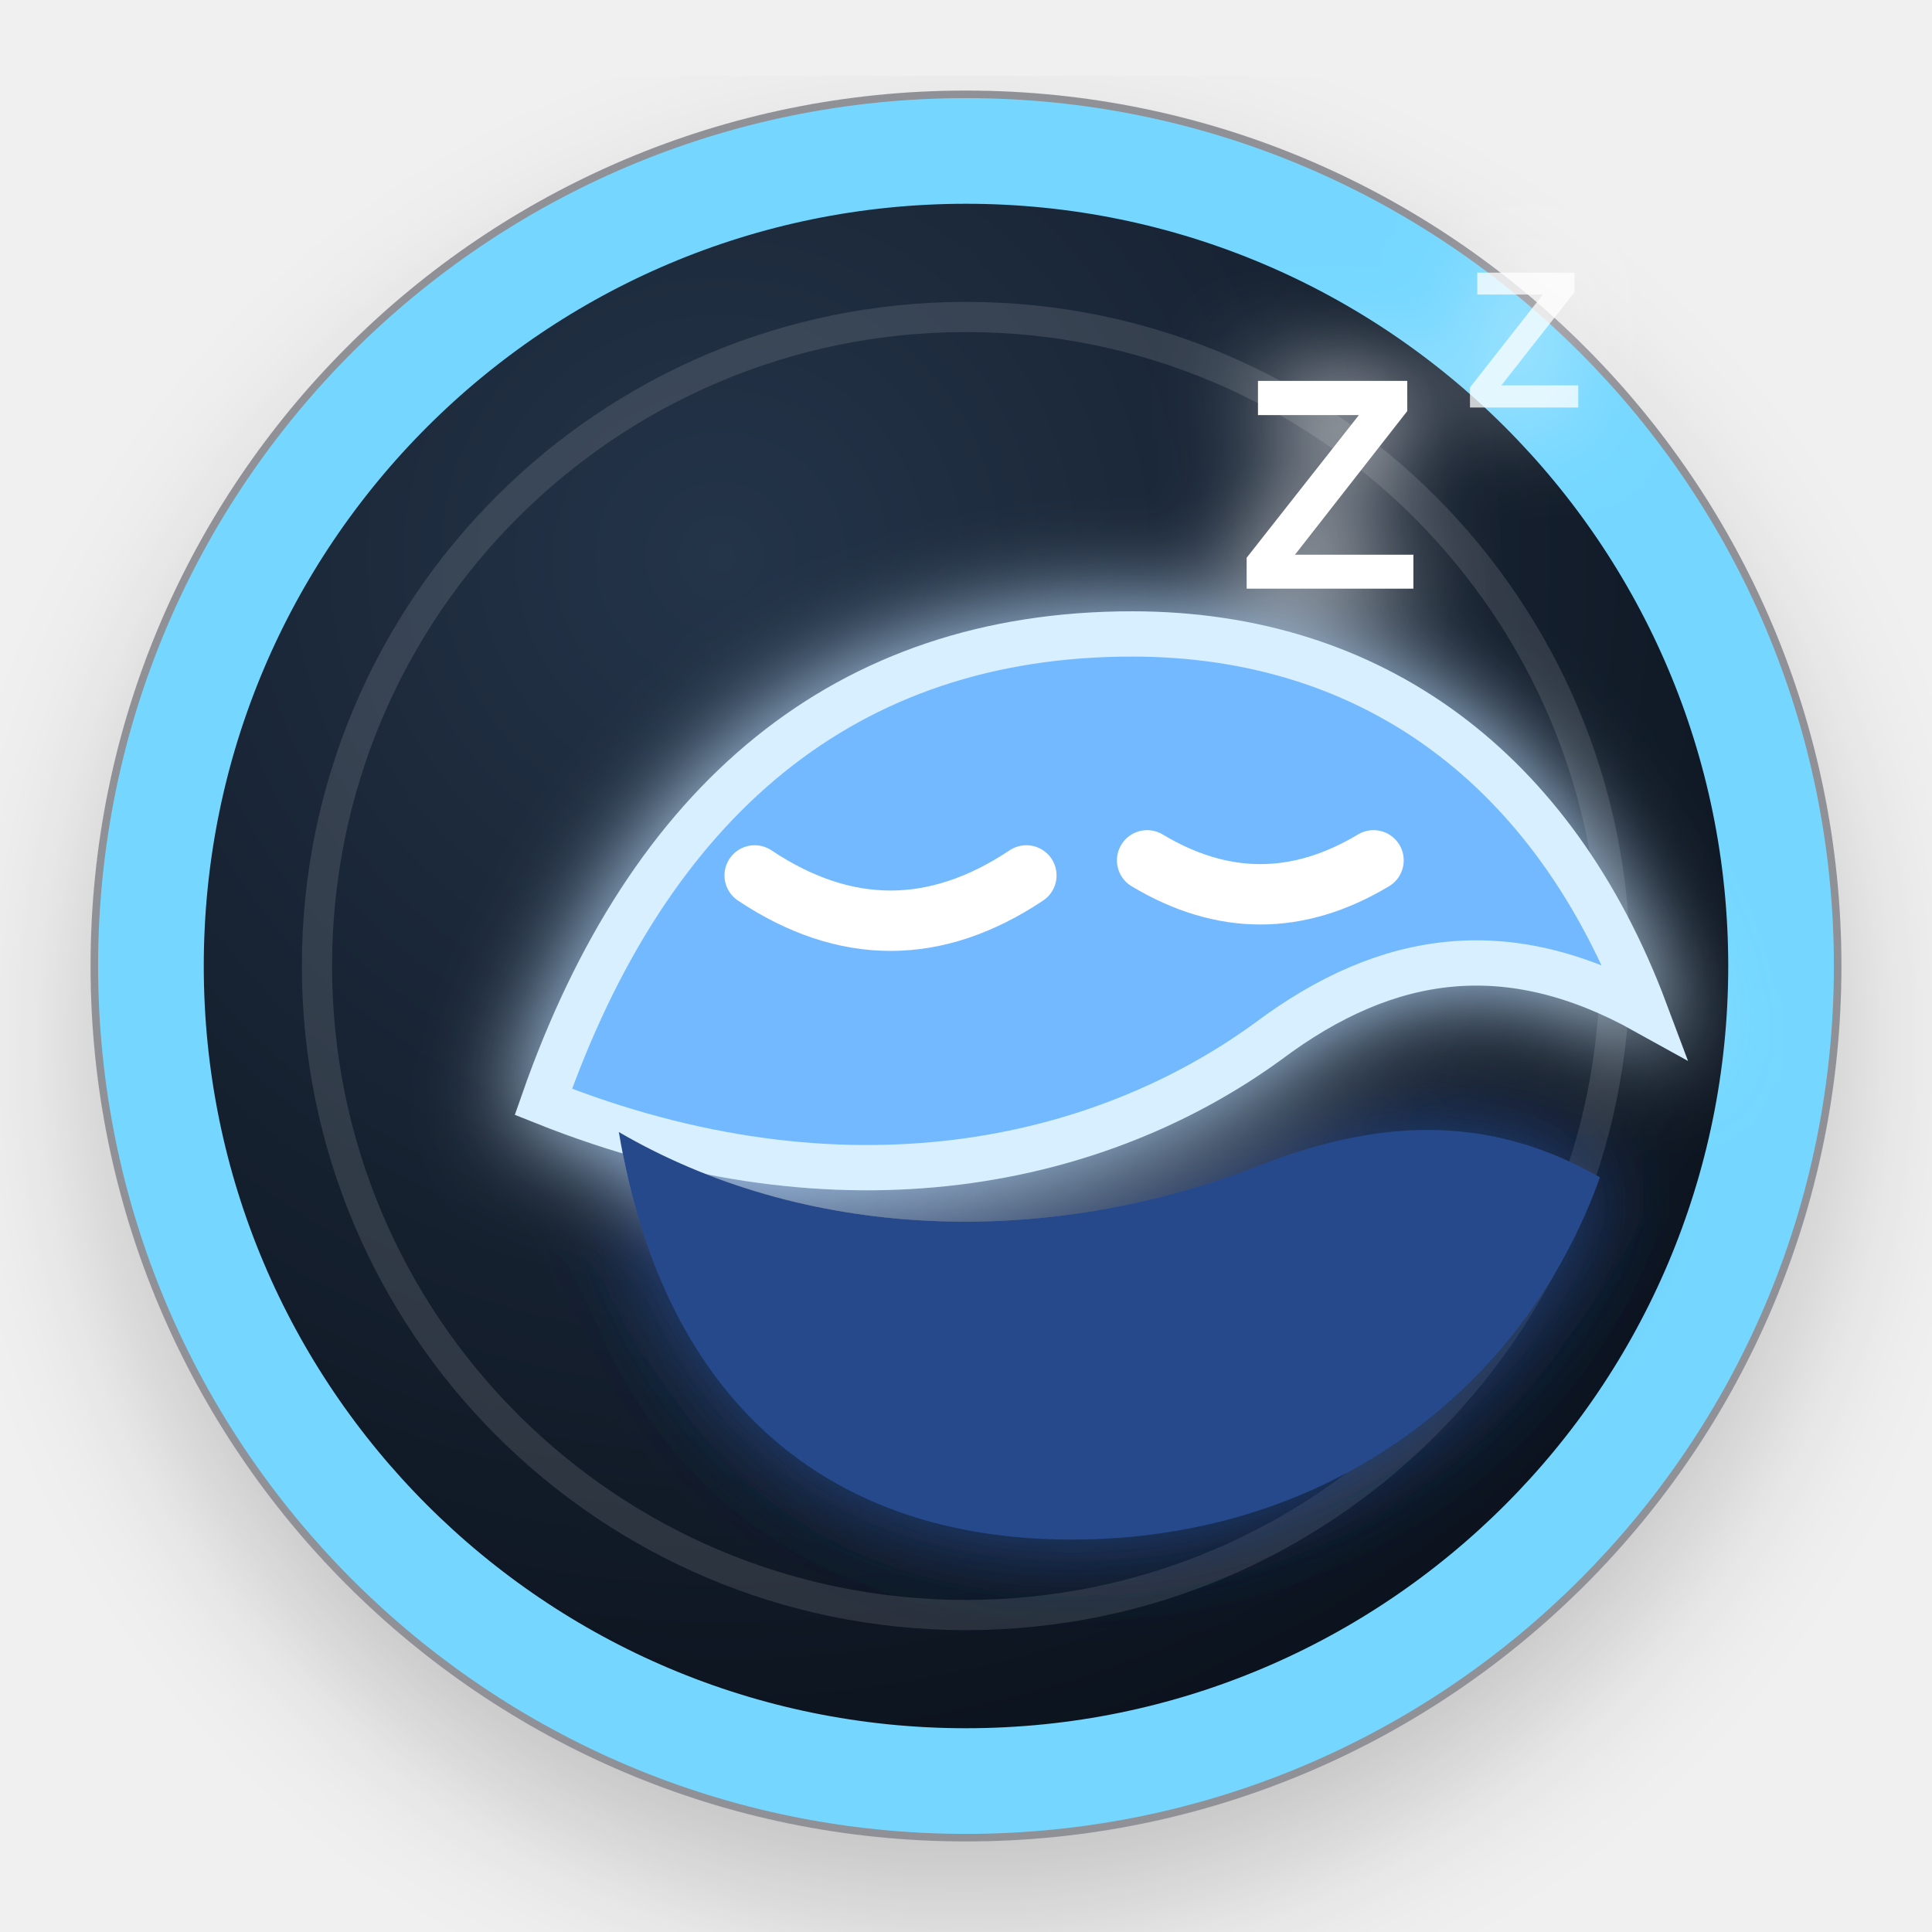
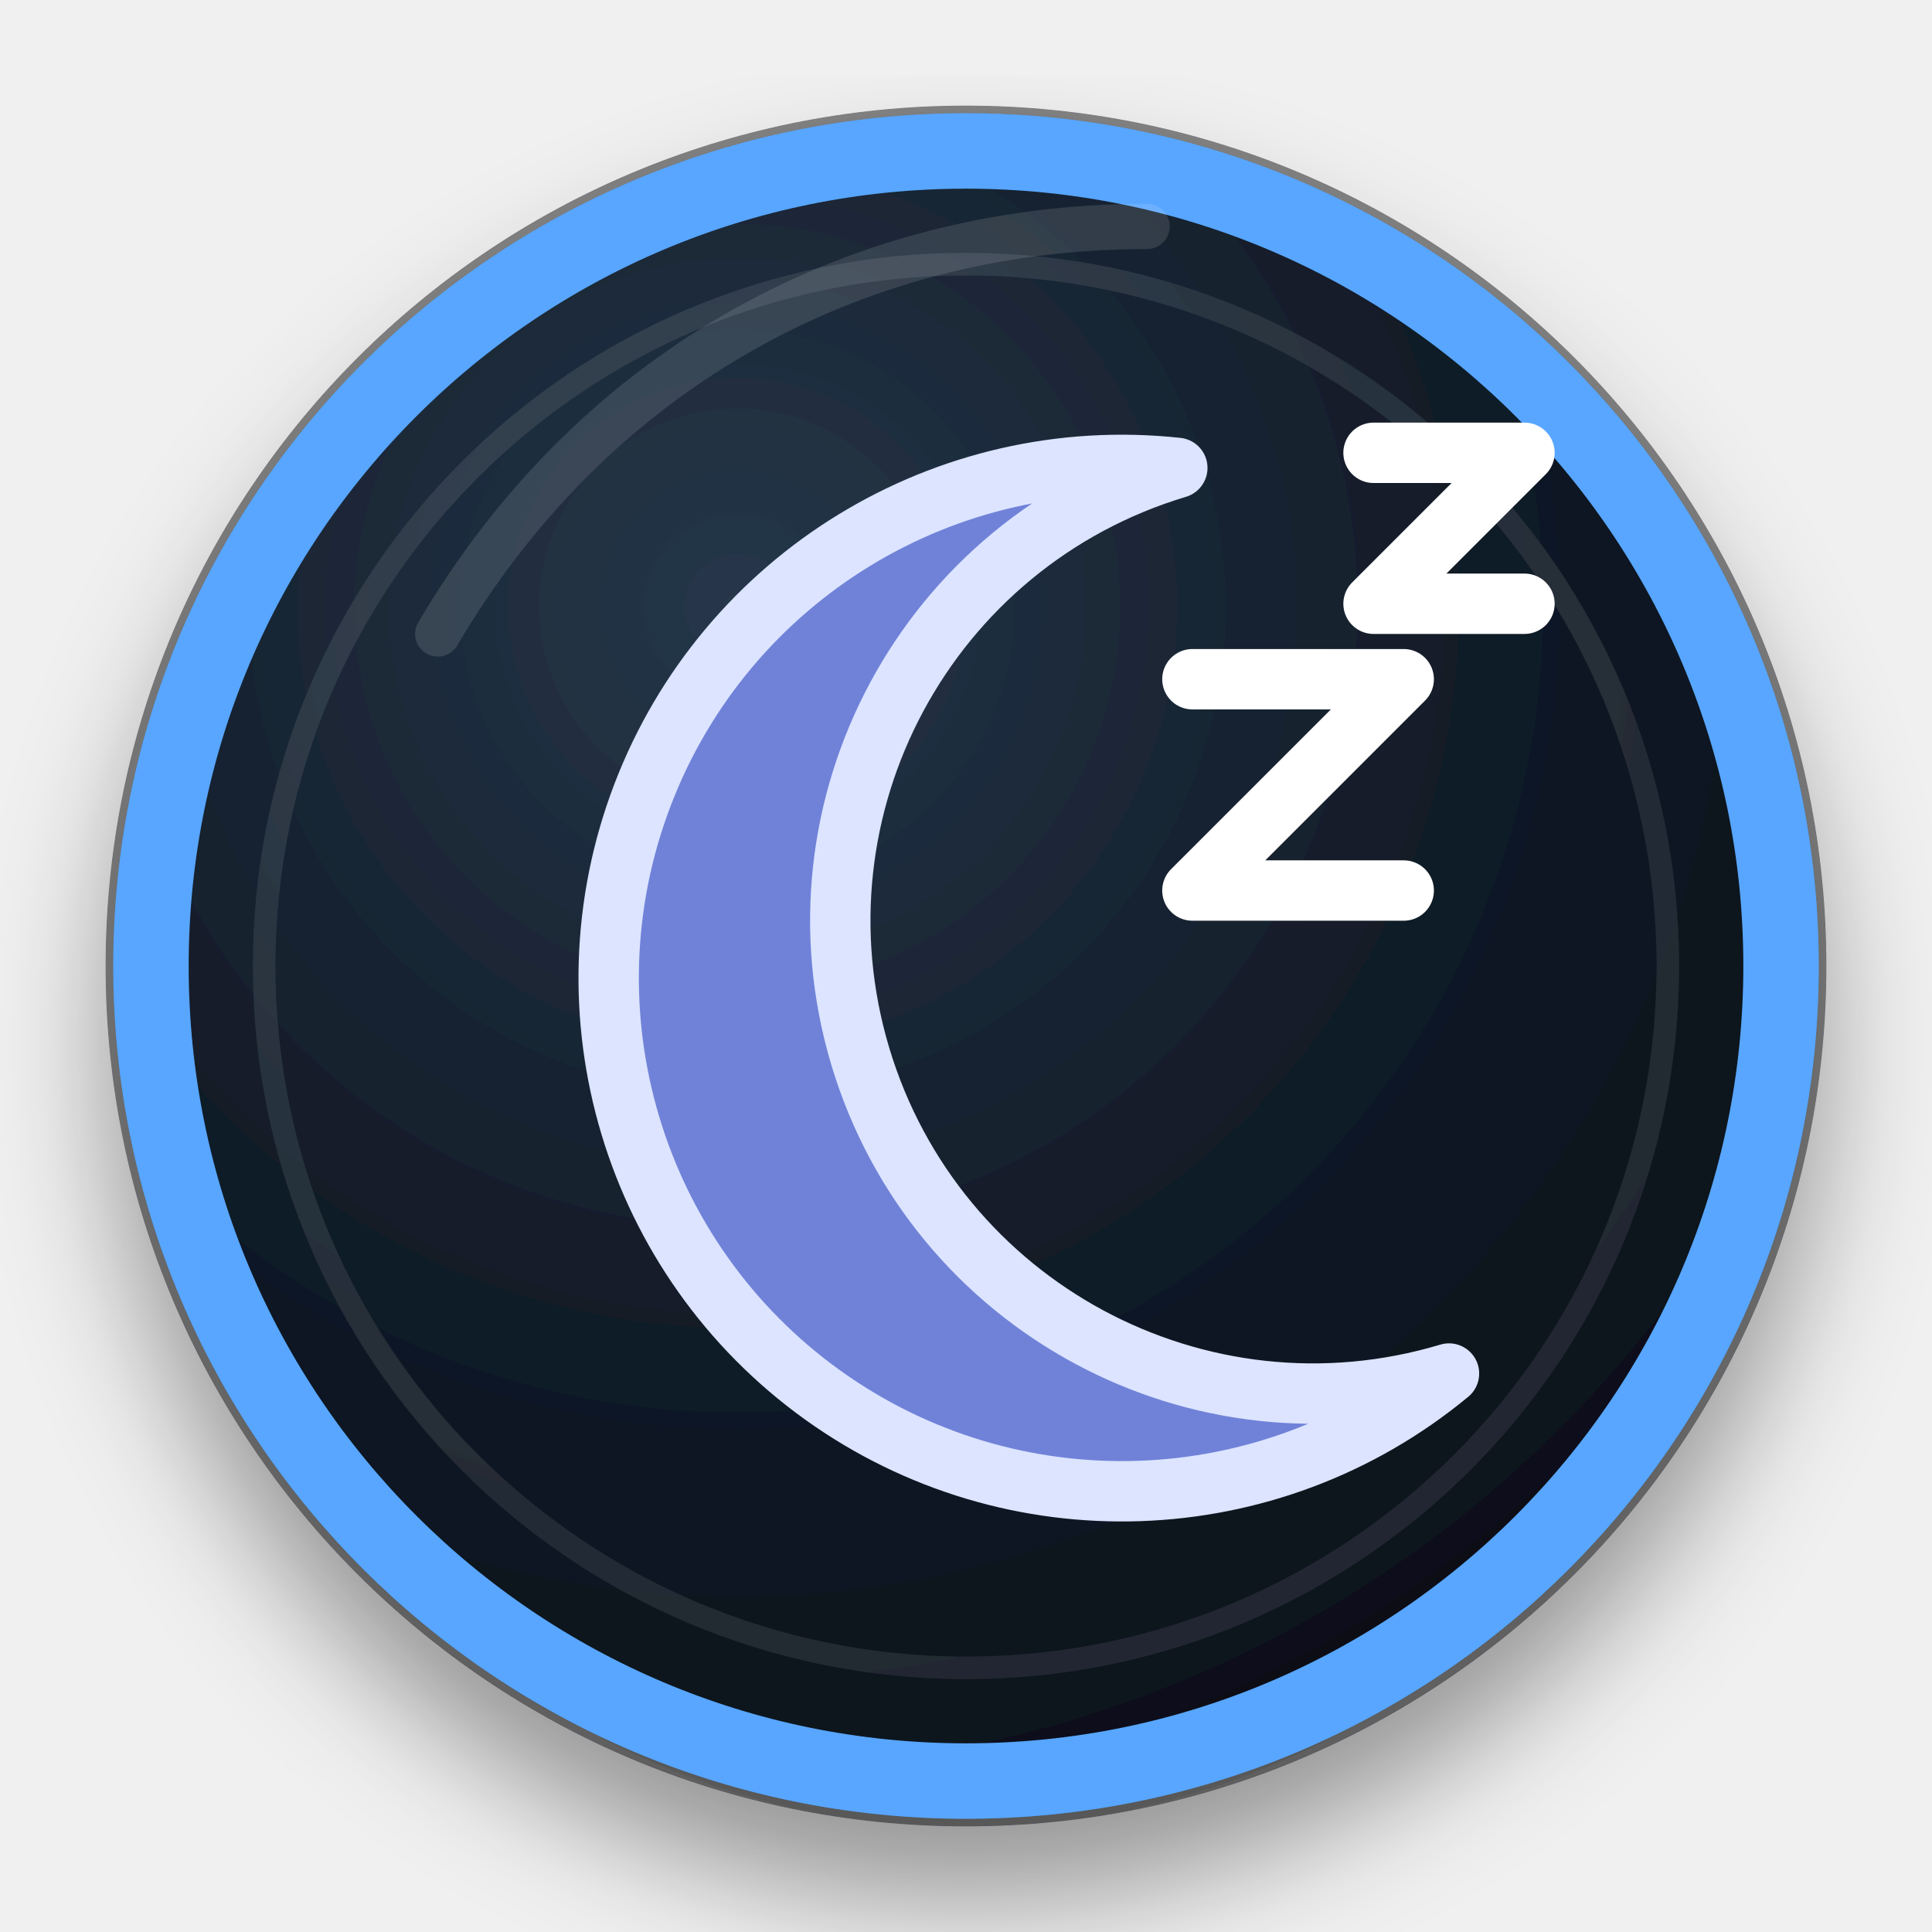
- <svg xmlns="http://www.w3.org/2000/svg" width="128" height="128" viewBox="0 0 128 128" role="img">
+ <svg xmlns="http://www.w3.org/2000/svg" width="128" height="128" viewBox="0 0 128 128" role="img" aria-labelledby="title">
  <defs>
-     <radialGradient id="bg" cx="35%" cy="25%" r="80%">
-       <stop offset="0" stop-color="#243449" />
-       <stop offset="1" stop-color="#0a111b" />
+     <radialGradient id="face" cx="36%" cy="28%" r="78%">
+       <stop offset="0" stop-color="#26374a" />
+       <stop offset="0.58" stop-color="#111b27" />
+       <stop offset="1" stop-color="#090f17" />
    </radialGradient>
-     <linearGradient id="ring" x1="18" y1="16" x2="112" y2="116">
-       <stop stop-color="#75d7ff" />
-       <stop offset="1" stop-color="#3674ff" />
+     <linearGradient id="ring" x1="22" y1="18" x2="108" y2="112">
+       <stop offset="0" stop-color="#58A6FF" />
+       <stop offset="1" stop-color="#A371F7" />
    </linearGradient>
-     <filter id="shadow" x="-30%" y="-30%" width="160%" height="160%">
-       <feDropShadow dx="0" dy="5" stdDeviation="5" flood-color="#000" flood-opacity=".45" />
-     </filter>
-     <filter id="glow" x="-80%" y="-80%" width="260%" height="260%">
-       <feGaussianBlur stdDeviation="3.2" result="b" />
-       <feMerge>
-         <feMergeNode in="b" />
-         <feMergeNode in="SourceGraphic" />
-       </feMerge>
+     <filter id="shadow" x="-25%" y="-25%" width="150%" height="150%">
+       <feDropShadow dx="0" dy="5" stdDeviation="4" flood-color="#000" flood-opacity=".38" />
    </filter>
  </defs>
-   <circle cx="64" cy="64" r="58" fill="#08101a" opacity=".42" filter="url(#shadow)" />
-   <circle cx="64" cy="64" r="54" fill="url(#bg)" stroke="url(#ring)" stroke-width="7" />
-   <circle cx="64" cy="64" r="43" fill="none" stroke="#fff" stroke-opacity=".12" stroke-width="2" />
-   <g filter="url(#glow)">
-     <path d="M36 73c7-20 20-31 39-31 16 0 28 9 34 25-9-5-17-4-25 2-11 8-28 12-48 4z" fill="#73b9ff" stroke="#d7efff" stroke-width="3" />
-     <path d="M41 75c12 7 28 8 43 2 8-3 15-3 22 1-5 14-18 24-35 24-16 0-27-9-30-27z" fill="#284a8b" />
-     <path d="M50 58c6 4 12 4 18 0M76 57c5 3 10 3 15 0" fill="none" stroke="#fff" stroke-width="4" stroke-linecap="round" />
-     <text x="82" y="39" fill="#fff" font-family="Arial,sans-serif" font-size="20" font-weight="700">Z</text>
-     <text x="97" y="27" fill="#fff" opacity=".75" font-family="Arial,sans-serif" font-size="13" font-weight="700">Z</text>
+   <g filter="url(#shadow)">
+     <circle cx="64" cy="64" r="57" fill="#070c12" opacity=".5" />
+     <circle cx="64" cy="64" r="54" fill="url(#face)" stroke="url(#ring)" stroke-width="5" />
+     <circle cx="64" cy="64" r="46.5" fill="none" stroke="#ffffff" stroke-opacity=".09" stroke-width="1.5" />
+     <path d="M29 42c10-17 27-27 47-27" fill="none" stroke="#fff" stroke-opacity=".12" stroke-width="3" stroke-linecap="round" />
+     <g fill="none" stroke="#f8fbff" stroke-width="4" stroke-linecap="round" stroke-linejoin="round">
+       <path d="M78 31a34 34 0 1 0 18 60A29 29 0 0 1 78 31z" fill="#6f82d8" stroke="#dce4ff" />
+       <path d="M79 45h14l-14 14h14M91 30h10L91 40h10" stroke="#fff" />
+     </g>
  </g>
</svg>
